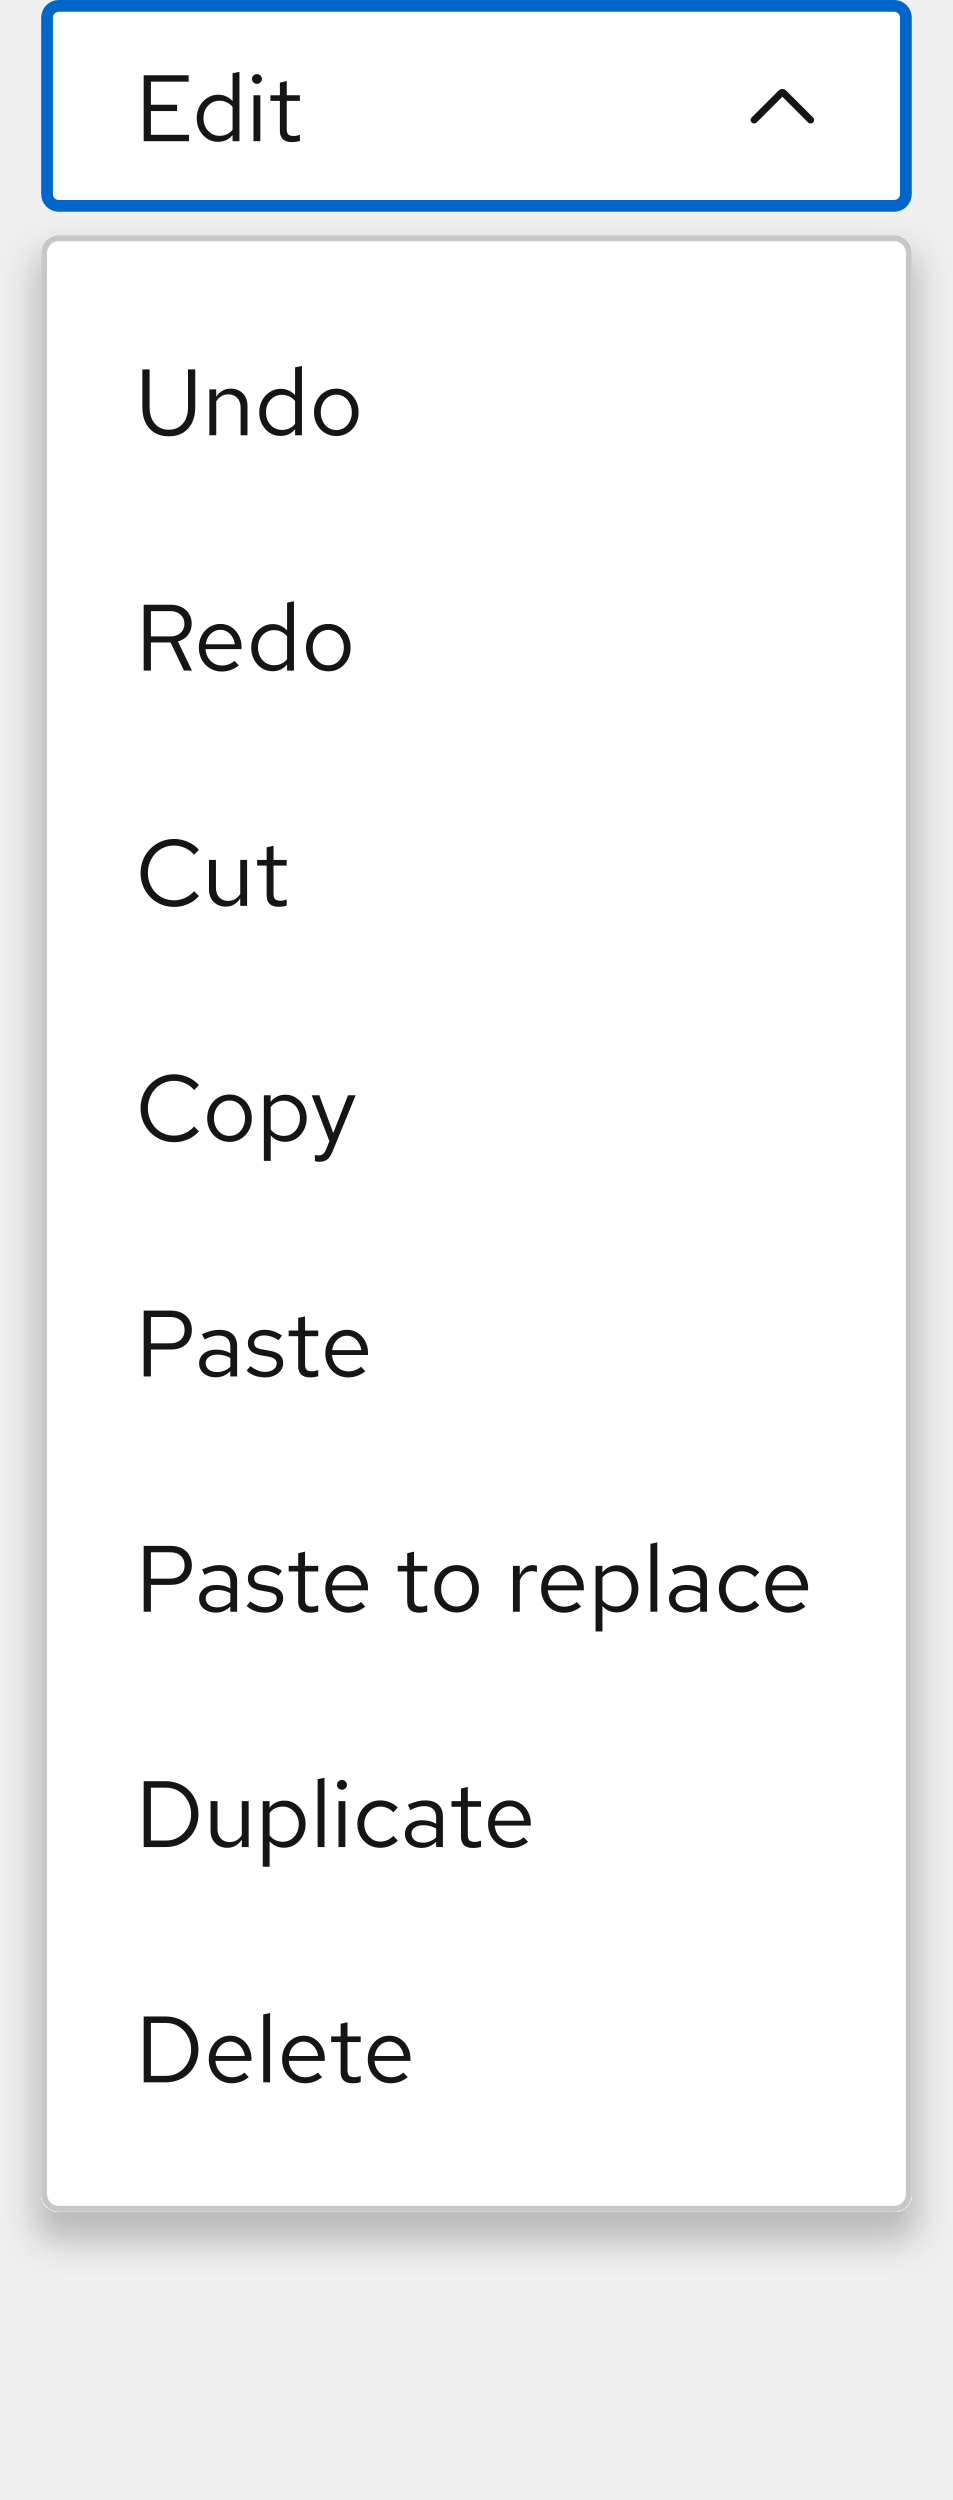
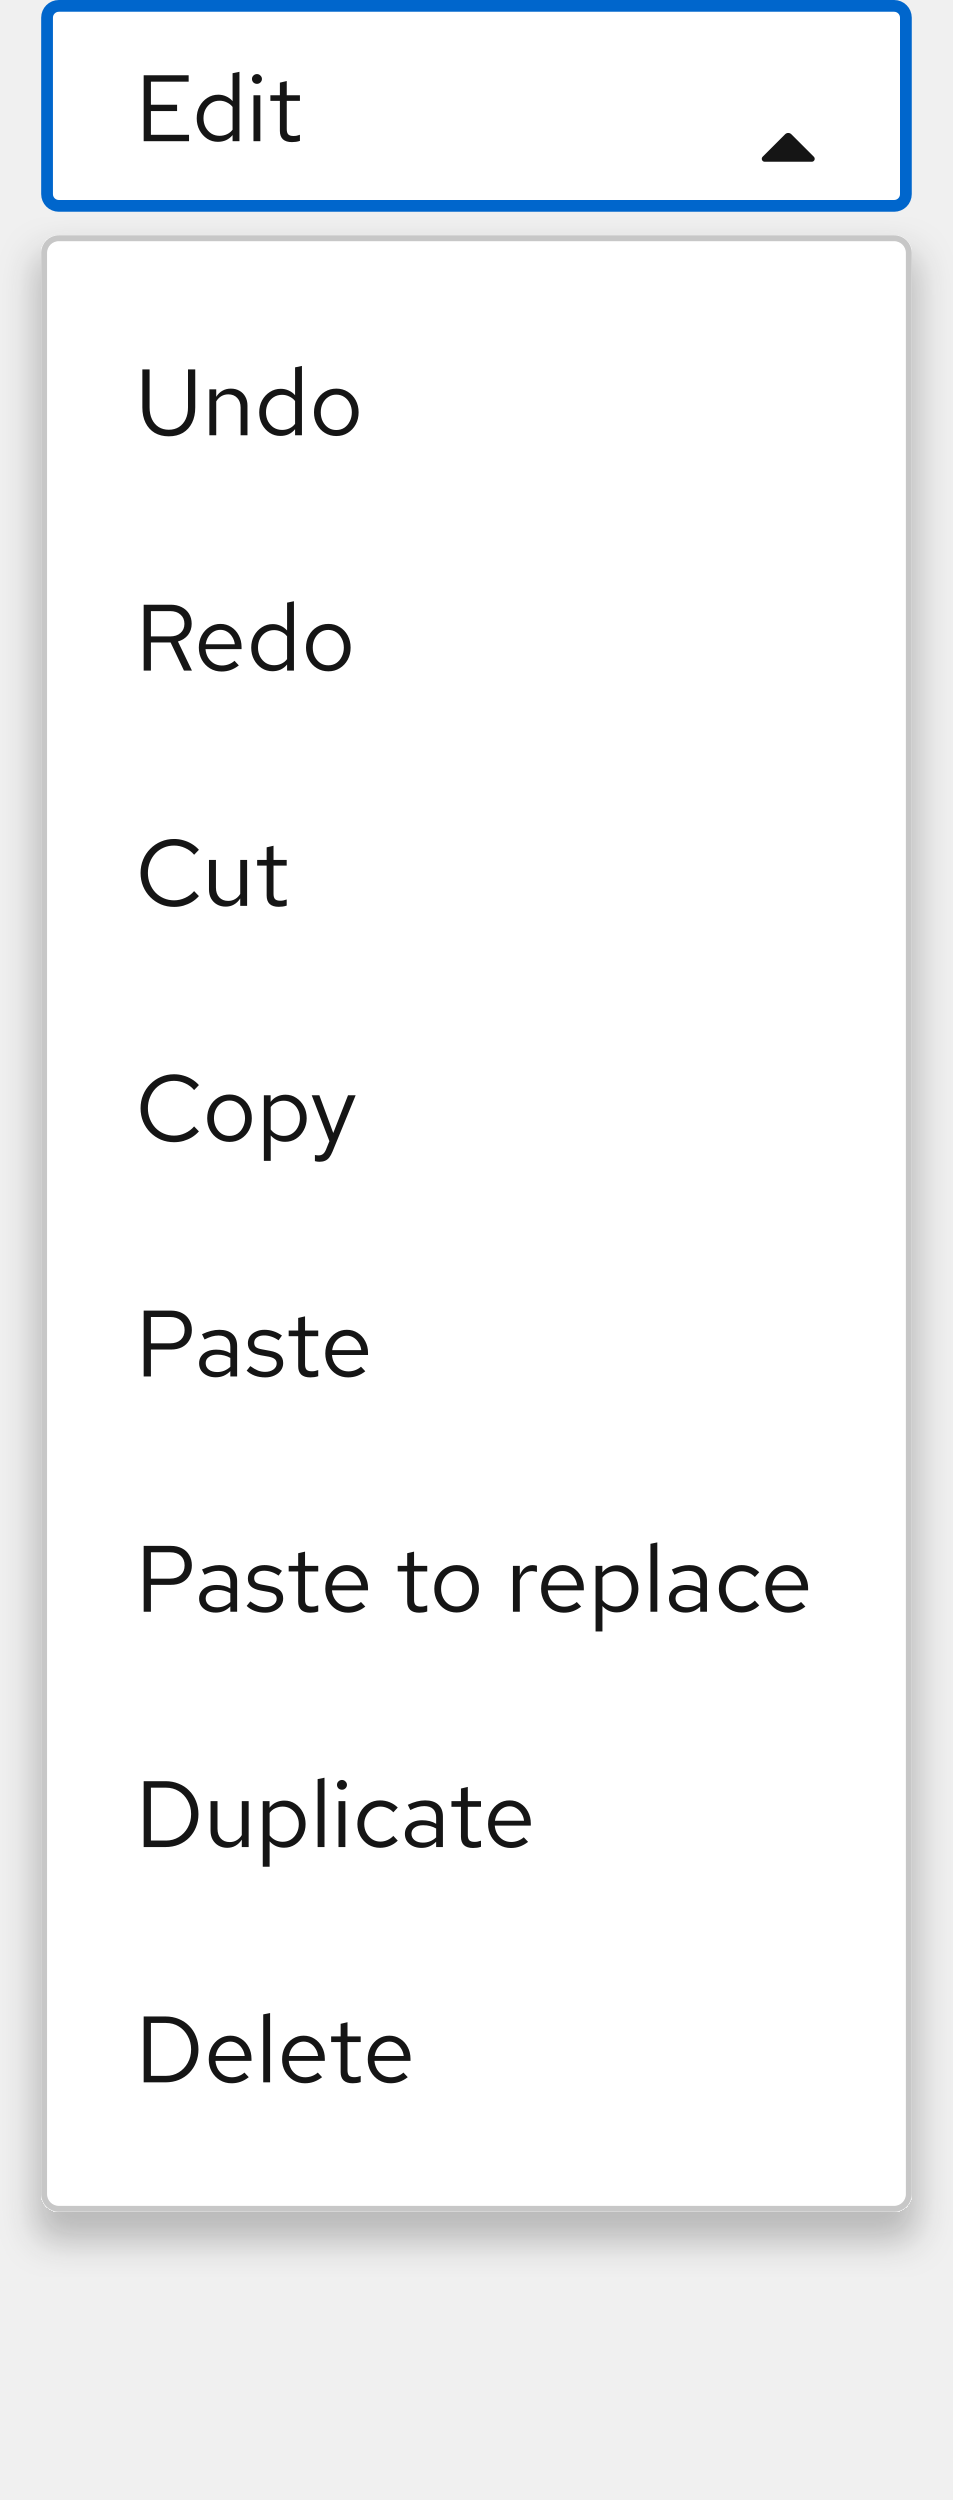
<svg xmlns="http://www.w3.org/2000/svg" width="162" height="425" viewBox="0 0 162 425" fill="none">
  <path d="M10 1H152C153.105 1 154 1.895 154 3V33C154 34.105 153.105 35 152 35H10C8.895 35 8 34.105 8 33V3C8 1.895 8.895 1 10 1Z" fill="white" />
  <path d="M10 1H152C153.105 1 154 1.895 154 3V33C154 34.105 153.105 35 152 35H10C8.895 35 8 34.105 8 33V3C8 1.895 8.895 1 10 1Z" stroke="#0066CC" stroke-width="2" />
  <path d="M24.424 24V12.8H32.072V13.888H25.656V17.808H30.104V18.88H25.656V22.912H32.136V24H24.424ZM37.042 24.112C36.37 24.112 35.762 23.936 35.218 23.584C34.674 23.221 34.242 22.741 33.922 22.144C33.602 21.536 33.442 20.859 33.442 20.112C33.442 19.355 33.602 18.677 33.922 18.08C34.252 17.472 34.695 16.992 35.25 16.64C35.804 16.277 36.423 16.096 37.106 16.096C37.586 16.096 38.034 16.192 38.45 16.384C38.866 16.565 39.228 16.832 39.538 17.184V12.448L40.706 12.208V24H39.538V22.96C39.239 23.333 38.876 23.621 38.45 23.824C38.023 24.016 37.554 24.112 37.042 24.112ZM37.33 23.088C37.788 23.088 38.21 22.997 38.594 22.816C38.978 22.635 39.292 22.379 39.538 22.048V18.176C39.282 17.845 38.956 17.589 38.562 17.408C38.178 17.216 37.767 17.12 37.33 17.12C36.807 17.12 36.338 17.248 35.922 17.504C35.516 17.76 35.191 18.112 34.946 18.56C34.711 19.008 34.594 19.52 34.594 20.096C34.594 20.661 34.711 21.173 34.946 21.632C35.191 22.08 35.516 22.437 35.922 22.704C36.338 22.96 36.807 23.088 37.33 23.088ZM43.09 24V16.192H44.258V24H43.09ZM43.682 14.256C43.448 14.256 43.245 14.176 43.074 14.016C42.914 13.845 42.834 13.648 42.834 13.424C42.834 13.2 42.914 13.008 43.074 12.848C43.245 12.677 43.448 12.592 43.682 12.592C43.917 12.592 44.114 12.677 44.274 12.848C44.445 13.008 44.53 13.2 44.53 13.424C44.53 13.648 44.445 13.845 44.274 14.016C44.114 14.176 43.917 14.256 43.682 14.256ZM49.629 24.16C48.957 24.16 48.445 24 48.093 23.68C47.752 23.349 47.581 22.875 47.581 22.256V17.152H45.965V16.192H47.581V14.048L48.749 13.776V16.192H50.989V17.152H48.749V21.952C48.749 22.368 48.834 22.667 49.005 22.848C49.187 23.029 49.48 23.12 49.885 23.12C50.088 23.12 50.269 23.104 50.429 23.072C50.589 23.04 50.776 22.987 50.989 22.912V23.952C50.776 24.027 50.552 24.08 50.317 24.112C50.083 24.144 49.853 24.16 49.629 24.16Z" fill="#151515" />
-   <g clip-path="url(#clip0_8079_4081)">
-     <path d="M137.8 21C137.647 21 137.493 20.941 137.376 20.824L133 16.448L128.624 20.824C128.39 21.058 128.01 21.058 127.776 20.824C127.541 20.59 127.542 20.21 127.776 19.976L132.364 15.388C132.714 15.037 133.286 15.037 133.636 15.388L138.224 19.976C138.459 20.21 138.459 20.59 138.224 20.824C138.107 20.941 137.954 21 137.8 21Z" fill="#151515" />
-   </g>
+   <path d="M138.354 26.646L134.53 22.823C134.238 22.53 133.762 22.53 133.47 22.823L129.647 26.646C129.504 26.79 129.461 27.004 129.538 27.191C129.615 27.378 129.798 27.5 130 27.5H138C138.202 27.5 138.385 27.378 138.462 27.191C138.54 27.004 138.497 26.79 138.354 26.646Z" fill="#151515" />
  <g filter="url(#filter0_d_8079_4081)">
-     <g clip-path="url(#clip1_8079_4081)">
+     <g clip-path="url(#clip0_8079_4081)">
      <path d="M7 43C7 41.343 8.343 40 10 40H152C153.657 40 155 41.343 155 43V373C155 374.657 153.657 376 152 376H10C8.343 376 7 374.657 7 373V43Z" fill="white" />
      <path d="M28.696 74.176C27.779 74.176 26.979 73.979 26.296 73.584C25.624 73.179 25.107 72.608 24.744 71.872C24.381 71.136 24.2 70.267 24.2 69.264V62.8H25.432V69.264C25.432 70.032 25.565 70.699 25.832 71.264C26.099 71.829 26.477 72.272 26.968 72.592C27.459 72.901 28.035 73.056 28.696 73.056C29.357 73.056 29.933 72.901 30.424 72.592C30.915 72.272 31.293 71.829 31.56 71.264C31.827 70.699 31.96 70.032 31.96 69.264V62.8H33.192V69.264C33.192 70.267 33.011 71.136 32.648 71.872C32.285 72.608 31.768 73.179 31.096 73.584C30.424 73.979 29.624 74.176 28.696 74.176ZM35.591 74V66.192H36.759V67.456C37.057 66.987 37.415 66.64 37.831 66.416C38.247 66.181 38.716 66.064 39.239 66.064C39.804 66.064 40.295 66.187 40.711 66.432C41.137 66.667 41.468 67.003 41.703 67.44C41.948 67.867 42.071 68.368 42.071 68.944V74H40.903V69.28C40.903 68.587 40.711 68.043 40.327 67.648C39.953 67.243 39.447 67.04 38.807 67.04C38.38 67.04 37.991 67.141 37.639 67.344C37.287 67.547 36.993 67.845 36.759 68.24V74H35.591ZM47.667 74.112C46.995 74.112 46.387 73.936 45.843 73.584C45.299 73.221 44.867 72.741 44.547 72.144C44.227 71.536 44.067 70.859 44.067 70.112C44.067 69.355 44.227 68.677 44.547 68.08C44.877 67.472 45.32 66.992 45.875 66.64C46.429 66.277 47.048 66.096 47.731 66.096C48.211 66.096 48.659 66.192 49.075 66.384C49.491 66.565 49.853 66.832 50.163 67.184V62.448L51.331 62.208V74H50.163V72.96C49.864 73.333 49.501 73.621 49.075 73.824C48.648 74.016 48.179 74.112 47.667 74.112ZM47.955 73.088C48.413 73.088 48.835 72.997 49.219 72.816C49.603 72.635 49.917 72.379 50.163 72.048V68.176C49.907 67.845 49.581 67.589 49.187 67.408C48.803 67.216 48.392 67.12 47.955 67.12C47.432 67.12 46.963 67.248 46.547 67.504C46.141 67.76 45.816 68.112 45.571 68.56C45.336 69.008 45.219 69.52 45.219 70.096C45.219 70.661 45.336 71.173 45.571 71.632C45.816 72.08 46.141 72.437 46.547 72.704C46.963 72.96 47.432 73.088 47.955 73.088ZM57.187 74.128C56.462 74.128 55.811 73.952 55.235 73.6C54.659 73.248 54.206 72.768 53.875 72.16C53.545 71.552 53.379 70.864 53.379 70.096C53.379 69.328 53.545 68.64 53.875 68.032C54.206 67.424 54.659 66.944 55.235 66.592C55.811 66.24 56.462 66.064 57.187 66.064C57.902 66.064 58.542 66.24 59.107 66.592C59.683 66.944 60.137 67.424 60.467 68.032C60.798 68.64 60.963 69.328 60.963 70.096C60.963 70.864 60.798 71.552 60.467 72.16C60.137 72.768 59.683 73.248 59.107 73.6C58.542 73.952 57.902 74.128 57.187 74.128ZM57.171 73.104C57.683 73.104 58.137 72.976 58.531 72.72C58.926 72.453 59.235 72.091 59.459 71.632C59.694 71.173 59.811 70.661 59.811 70.096C59.811 69.52 59.694 69.008 59.459 68.56C59.235 68.101 58.926 67.744 58.531 67.488C58.137 67.221 57.683 67.088 57.171 67.088C56.659 67.088 56.206 67.221 55.811 67.488C55.417 67.744 55.102 68.101 54.867 68.56C54.643 69.008 54.531 69.52 54.531 70.096C54.531 70.661 54.643 71.173 54.867 71.632C55.102 72.091 55.417 72.453 55.811 72.72C56.206 72.976 56.659 73.104 57.171 73.104Z" fill="#151515" />
      <path d="M24.424 114V102.8H29.016C29.731 102.8 30.355 102.939 30.888 103.216C31.421 103.483 31.837 103.856 32.136 104.336C32.435 104.816 32.584 105.381 32.584 106.032C32.584 106.779 32.376 107.419 31.96 107.952C31.544 108.475 30.973 108.843 30.248 109.056L32.632 114H31.272L29 109.216H25.656V114H24.424ZM25.656 108.192H28.92C29.656 108.192 30.243 108 30.68 107.616C31.128 107.221 31.352 106.699 31.352 106.048C31.352 105.387 31.128 104.864 30.68 104.48C30.243 104.085 29.656 103.888 28.92 103.888H25.656V108.192ZM37.673 114.16C36.948 114.16 36.292 113.984 35.705 113.632C35.118 113.269 34.654 112.784 34.313 112.176C33.972 111.557 33.801 110.864 33.801 110.096C33.801 109.328 33.961 108.64 34.281 108.032C34.612 107.424 35.054 106.944 35.609 106.592C36.164 106.24 36.782 106.064 37.465 106.064C38.158 106.064 38.772 106.24 39.305 106.592C39.849 106.933 40.276 107.403 40.585 108C40.905 108.587 41.065 109.253 41.065 110V110.352H34.937C34.98 110.885 35.124 111.365 35.369 111.792C35.625 112.208 35.956 112.539 36.361 112.784C36.777 113.019 37.23 113.136 37.721 113.136C38.127 113.136 38.516 113.067 38.889 112.928C39.273 112.779 39.599 112.581 39.865 112.336L40.601 113.12C40.153 113.472 39.689 113.733 39.209 113.904C38.729 114.075 38.217 114.16 37.673 114.16ZM34.969 109.52H39.913C39.86 109.051 39.716 108.635 39.481 108.272C39.257 107.899 38.969 107.605 38.617 107.392C38.276 107.179 37.892 107.072 37.465 107.072C37.038 107.072 36.649 107.179 36.297 107.392C35.945 107.595 35.652 107.883 35.417 108.256C35.193 108.619 35.044 109.04 34.969 109.52ZM46.307 114.112C45.635 114.112 45.027 113.936 44.483 113.584C43.939 113.221 43.507 112.741 43.187 112.144C42.867 111.536 42.707 110.859 42.707 110.112C42.707 109.355 42.867 108.677 43.187 108.08C43.518 107.472 43.961 106.992 44.515 106.64C45.07 106.277 45.689 106.096 46.371 106.096C46.851 106.096 47.299 106.192 47.715 106.384C48.131 106.565 48.494 106.832 48.803 107.184V102.448L49.971 102.208V114H48.803V112.96C48.505 113.333 48.142 113.621 47.715 113.824C47.289 114.016 46.819 114.112 46.307 114.112ZM46.595 113.088C47.054 113.088 47.475 112.997 47.859 112.816C48.243 112.635 48.558 112.379 48.803 112.048V108.176C48.547 107.845 48.222 107.589 47.827 107.408C47.443 107.216 47.033 107.12 46.595 107.12C46.073 107.12 45.603 107.248 45.187 107.504C44.782 107.76 44.457 108.112 44.211 108.56C43.977 109.008 43.859 109.52 43.859 110.096C43.859 110.661 43.977 111.173 44.211 111.632C44.457 112.08 44.782 112.437 45.187 112.704C45.603 112.96 46.073 113.088 46.595 113.088ZM55.828 114.128C55.102 114.128 54.452 113.952 53.876 113.6C53.3 113.248 52.846 112.768 52.516 112.16C52.185 111.552 52.02 110.864 52.02 110.096C52.02 109.328 52.185 108.64 52.516 108.032C52.846 107.424 53.3 106.944 53.876 106.592C54.452 106.24 55.102 106.064 55.828 106.064C56.542 106.064 57.182 106.24 57.748 106.592C58.324 106.944 58.777 107.424 59.108 108.032C59.438 108.64 59.604 109.328 59.604 110.096C59.604 110.864 59.438 111.552 59.108 112.16C58.777 112.768 58.324 113.248 57.748 113.6C57.182 113.952 56.542 114.128 55.828 114.128ZM55.812 113.104C56.324 113.104 56.777 112.976 57.172 112.72C57.566 112.453 57.876 112.091 58.1 111.632C58.334 111.173 58.452 110.661 58.452 110.096C58.452 109.52 58.334 109.008 58.1 108.56C57.876 108.101 57.566 107.744 57.172 107.488C56.777 107.221 56.324 107.088 55.812 107.088C55.3 107.088 54.846 107.221 54.452 107.488C54.057 107.744 53.742 108.101 53.508 108.56C53.284 109.008 53.172 109.52 53.172 110.096C53.172 110.661 53.284 111.173 53.508 111.632C53.742 112.091 54.057 112.453 54.452 112.72C54.846 112.976 55.3 113.104 55.812 113.104Z" fill="#151515" />
      <path d="M29.592 154.176C28.792 154.176 28.045 154.032 27.352 153.744C26.669 153.445 26.067 153.035 25.544 152.512C25.021 151.979 24.616 151.365 24.328 150.672C24.04 149.968 23.896 149.211 23.896 148.4C23.896 147.589 24.04 146.837 24.328 146.144C24.616 145.44 25.021 144.827 25.544 144.304C26.067 143.771 26.669 143.36 27.352 143.072C28.045 142.773 28.792 142.624 29.592 142.624C30.147 142.624 30.675 142.699 31.176 142.848C31.688 142.987 32.168 143.195 32.616 143.472C33.064 143.739 33.464 144.069 33.816 144.464L33 145.312C32.584 144.811 32.072 144.427 31.464 144.16C30.867 143.883 30.243 143.744 29.592 143.744C28.963 143.744 28.376 143.861 27.832 144.096C27.288 144.331 26.813 144.661 26.408 145.088C26.013 145.515 25.704 146.011 25.48 146.576C25.256 147.131 25.144 147.739 25.144 148.4C25.144 149.051 25.256 149.659 25.48 150.224C25.704 150.789 26.013 151.285 26.408 151.712C26.813 152.139 27.288 152.469 27.832 152.704C28.376 152.939 28.963 153.056 29.592 153.056C30.243 153.056 30.867 152.917 31.464 152.64C32.072 152.363 32.584 151.979 33 151.488L33.816 152.336C33.464 152.731 33.064 153.067 32.616 153.344C32.168 153.611 31.688 153.819 31.176 153.968C30.675 154.107 30.147 154.176 29.592 154.176ZM38.359 154.128C37.804 154.128 37.314 154.005 36.887 153.76C36.46 153.515 36.124 153.173 35.879 152.736C35.644 152.299 35.527 151.797 35.527 151.232V146.192H36.711V150.896C36.711 151.589 36.898 152.139 37.271 152.544C37.644 152.949 38.151 153.152 38.791 153.152C39.228 153.152 39.618 153.051 39.959 152.848C40.311 152.645 40.604 152.352 40.839 151.968V146.192H42.007V154H40.839V152.736C40.54 153.195 40.183 153.541 39.767 153.776C39.362 154.011 38.892 154.128 38.359 154.128ZM47.379 154.16C46.707 154.16 46.195 154 45.843 153.68C45.502 153.349 45.331 152.875 45.331 152.256V147.152H43.715V146.192H45.331V144.048L46.499 143.776V146.192H48.739V147.152H46.499V151.952C46.499 152.368 46.584 152.667 46.755 152.848C46.937 153.029 47.23 153.12 47.635 153.12C47.838 153.12 48.019 153.104 48.179 153.072C48.339 153.04 48.526 152.987 48.739 152.912V153.952C48.526 154.027 48.302 154.08 48.067 154.112C47.833 154.144 47.603 154.16 47.379 154.16Z" fill="#151515" />
      <path d="M29.592 194.176C28.792 194.176 28.045 194.032 27.352 193.744C26.669 193.445 26.067 193.035 25.544 192.512C25.021 191.979 24.616 191.365 24.328 190.672C24.04 189.968 23.896 189.211 23.896 188.4C23.896 187.589 24.04 186.837 24.328 186.144C24.616 185.44 25.021 184.827 25.544 184.304C26.067 183.771 26.669 183.36 27.352 183.072C28.045 182.773 28.792 182.624 29.592 182.624C30.147 182.624 30.675 182.699 31.176 182.848C31.688 182.987 32.168 183.195 32.616 183.472C33.064 183.739 33.464 184.069 33.816 184.464L33 185.312C32.584 184.811 32.072 184.427 31.464 184.16C30.867 183.883 30.243 183.744 29.592 183.744C28.963 183.744 28.376 183.861 27.832 184.096C27.288 184.331 26.813 184.661 26.408 185.088C26.013 185.515 25.704 186.011 25.48 186.576C25.256 187.131 25.144 187.739 25.144 188.4C25.144 189.051 25.256 189.659 25.48 190.224C25.704 190.789 26.013 191.285 26.408 191.712C26.813 192.139 27.288 192.469 27.832 192.704C28.376 192.939 28.963 193.056 29.592 193.056C30.243 193.056 30.867 192.917 31.464 192.64C32.072 192.363 32.584 191.979 33 191.488L33.816 192.336C33.464 192.731 33.064 193.067 32.616 193.344C32.168 193.611 31.688 193.819 31.176 193.968C30.675 194.107 30.147 194.176 29.592 194.176ZM39.031 194.128C38.306 194.128 37.655 193.952 37.079 193.6C36.503 193.248 36.05 192.768 35.719 192.16C35.388 191.552 35.223 190.864 35.223 190.096C35.223 189.328 35.388 188.64 35.719 188.032C36.05 187.424 36.503 186.944 37.079 186.592C37.655 186.24 38.306 186.064 39.031 186.064C39.746 186.064 40.386 186.24 40.951 186.592C41.527 186.944 41.98 187.424 42.311 188.032C42.642 188.64 42.807 189.328 42.807 190.096C42.807 190.864 42.642 191.552 42.311 192.16C41.98 192.768 41.527 193.248 40.951 193.6C40.386 193.952 39.746 194.128 39.031 194.128ZM39.015 193.104C39.527 193.104 39.98 192.976 40.375 192.72C40.77 192.453 41.079 192.091 41.303 191.632C41.538 191.173 41.655 190.661 41.655 190.096C41.655 189.52 41.538 189.008 41.303 188.56C41.079 188.101 40.77 187.744 40.375 187.488C39.98 187.221 39.527 187.088 39.015 187.088C38.503 187.088 38.05 187.221 37.655 187.488C37.26 187.744 36.946 188.101 36.711 188.56C36.487 189.008 36.375 189.52 36.375 190.096C36.375 190.661 36.487 191.173 36.711 191.632C36.946 192.091 37.26 192.453 37.655 192.72C38.05 192.976 38.503 193.104 39.015 193.104ZM44.856 197.344V186.192H46.008V187.312C46.307 186.917 46.67 186.619 47.096 186.416C47.534 186.203 48.014 186.096 48.536 186.096C49.219 186.096 49.827 186.277 50.36 186.64C50.904 186.992 51.336 187.472 51.656 188.08C51.976 188.677 52.136 189.349 52.136 190.096C52.136 190.843 51.971 191.52 51.64 192.128C51.32 192.736 50.883 193.221 50.328 193.584C49.784 193.936 49.166 194.112 48.472 194.112C47.982 194.112 47.528 194.021 47.112 193.84C46.696 193.648 46.334 193.376 46.024 193.024V197.344H44.856ZM48.248 193.104C48.771 193.104 49.235 192.976 49.64 192.72C50.056 192.453 50.382 192.096 50.616 191.648C50.862 191.189 50.984 190.677 50.984 190.112C50.984 189.536 50.862 189.024 50.616 188.576C50.382 188.128 50.056 187.776 49.64 187.52C49.235 187.253 48.771 187.12 48.248 187.12C47.79 187.12 47.363 187.216 46.968 187.408C46.584 187.589 46.27 187.851 46.024 188.192V192.016C46.28 192.357 46.6 192.624 46.984 192.816C47.379 193.008 47.8 193.104 48.248 193.104ZM54.286 197.504C54.041 197.504 53.79 197.467 53.534 197.392V196.352C53.641 196.373 53.753 196.389 53.87 196.4C53.987 196.411 54.089 196.416 54.174 196.416C54.473 196.416 54.718 196.336 54.91 196.176C55.113 196.016 55.283 195.765 55.422 195.424L55.998 194L52.99 186.192H54.286L56.654 192.608L59.166 186.192H60.462L56.526 195.776C56.355 196.192 56.169 196.528 55.966 196.784C55.763 197.04 55.529 197.221 55.262 197.328C54.995 197.445 54.67 197.504 54.286 197.504Z" fill="#151515" />
      <path d="M24.424 234V222.8H29.048C29.773 222.8 30.403 222.939 30.936 223.216C31.469 223.483 31.88 223.867 32.168 224.368C32.467 224.859 32.616 225.44 32.616 226.112C32.616 226.773 32.467 227.355 32.168 227.856C31.88 228.357 31.469 228.747 30.936 229.024C30.403 229.291 29.773 229.424 29.048 229.424H25.656V234H24.424ZM25.656 228.368H28.904C29.683 228.368 30.291 228.165 30.728 227.76C31.165 227.355 31.384 226.805 31.384 226.112C31.384 225.419 31.165 224.875 30.728 224.48C30.291 224.085 29.683 223.888 28.904 223.888H25.656V228.368ZM36.678 234.144C36.124 234.144 35.633 234.043 35.206 233.84C34.78 233.637 34.444 233.36 34.199 233.008C33.964 232.645 33.846 232.229 33.846 231.76C33.846 231.291 33.969 230.885 34.215 230.544C34.46 230.192 34.801 229.92 35.239 229.728C35.676 229.536 36.188 229.44 36.775 229.44C37.222 229.44 37.644 229.488 38.038 229.584C38.444 229.68 38.817 229.835 39.158 230.048V228.976C39.158 228.336 38.988 227.856 38.647 227.536C38.305 227.205 37.804 227.04 37.142 227.04C36.78 227.04 36.407 227.093 36.023 227.2C35.649 227.307 35.233 227.477 34.775 227.712L34.343 226.816C35.388 226.315 36.369 226.064 37.286 226.064C38.257 226.064 39.004 226.304 39.526 226.784C40.049 227.253 40.31 227.931 40.31 228.816V234H39.158V233.088C38.817 233.44 38.438 233.707 38.023 233.888C37.606 234.059 37.158 234.144 36.678 234.144ZM34.967 231.728C34.967 232.187 35.142 232.555 35.495 232.832C35.857 233.109 36.332 233.248 36.919 233.248C37.356 233.248 37.756 233.173 38.118 233.024C38.492 232.875 38.839 232.651 39.158 232.352V230.848C38.828 230.656 38.486 230.517 38.135 230.432C37.782 230.336 37.388 230.288 36.95 230.288C36.353 230.288 35.873 230.421 35.511 230.688C35.148 230.944 34.967 231.291 34.967 231.728ZM45.1 234.16C44.46 234.16 43.868 234.064 43.324 233.872C42.78 233.669 42.316 233.381 41.932 233.008L42.556 232.24C43.026 232.581 43.458 232.832 43.852 232.992C44.247 233.141 44.652 233.216 45.068 233.216C45.634 233.216 46.103 233.083 46.476 232.816C46.85 232.549 47.036 232.208 47.036 231.792C47.036 231.472 46.924 231.221 46.7 231.04C46.487 230.859 46.13 230.72 45.628 230.624L44.348 230.4C43.591 230.261 43.031 230.027 42.668 229.696C42.316 229.365 42.14 228.917 42.14 228.352C42.14 227.904 42.258 227.509 42.492 227.168C42.738 226.827 43.074 226.56 43.5 226.368C43.927 226.165 44.412 226.064 44.956 226.064C45.49 226.064 45.996 226.144 46.476 226.304C46.956 226.453 47.442 226.699 47.932 227.04L47.356 227.856C46.951 227.568 46.546 227.36 46.14 227.232C45.735 227.093 45.324 227.024 44.908 227.024C44.396 227.024 43.986 227.136 43.676 227.36C43.367 227.584 43.212 227.888 43.212 228.272C43.212 228.592 43.308 228.837 43.5 229.008C43.703 229.179 44.055 229.307 44.556 229.392L45.868 229.632C46.658 229.771 47.234 230.011 47.596 230.352C47.959 230.693 48.14 231.152 48.14 231.728C48.14 232.187 48.007 232.603 47.74 232.976C47.474 233.339 47.111 233.627 46.652 233.84C46.194 234.053 45.676 234.16 45.1 234.16ZM52.739 234.16C52.066 234.16 51.554 234 51.203 233.68C50.861 233.349 50.691 232.875 50.691 232.256V227.152H49.075V226.192H50.691V224.048L51.858 223.776V226.192H54.099V227.152H51.858V231.952C51.858 232.368 51.944 232.667 52.114 232.848C52.296 233.029 52.589 233.12 52.995 233.12C53.197 233.12 53.379 233.104 53.538 233.072C53.699 233.04 53.885 232.987 54.099 232.912V233.952C53.885 234.027 53.661 234.08 53.426 234.112C53.192 234.144 52.962 234.16 52.739 234.16ZM59.173 234.16C58.448 234.16 57.792 233.984 57.205 233.632C56.618 233.269 56.154 232.784 55.813 232.176C55.472 231.557 55.301 230.864 55.301 230.096C55.301 229.328 55.461 228.64 55.781 228.032C56.112 227.424 56.554 226.944 57.109 226.592C57.664 226.24 58.282 226.064 58.965 226.064C59.658 226.064 60.272 226.24 60.805 226.592C61.349 226.933 61.776 227.403 62.085 228C62.405 228.587 62.565 229.253 62.565 230V230.352H56.437C56.48 230.885 56.624 231.365 56.869 231.792C57.125 232.208 57.456 232.539 57.861 232.784C58.277 233.019 58.73 233.136 59.221 233.136C59.627 233.136 60.016 233.067 60.389 232.928C60.773 232.779 61.099 232.581 61.365 232.336L62.101 233.12C61.653 233.472 61.189 233.733 60.709 233.904C60.229 234.075 59.717 234.16 59.173 234.16ZM56.469 229.52H61.413C61.36 229.051 61.216 228.635 60.981 228.272C60.757 227.899 60.469 227.605 60.117 227.392C59.776 227.179 59.392 227.072 58.965 227.072C58.538 227.072 58.149 227.179 57.797 227.392C57.445 227.595 57.152 227.883 56.917 228.256C56.693 228.619 56.544 229.04 56.469 229.52Z" fill="#151515" />
      <path d="M24.424 274V262.8H29.048C29.773 262.8 30.403 262.939 30.936 263.216C31.469 263.483 31.88 263.867 32.168 264.368C32.467 264.859 32.616 265.44 32.616 266.112C32.616 266.773 32.467 267.355 32.168 267.856C31.88 268.357 31.469 268.747 30.936 269.024C30.403 269.291 29.773 269.424 29.048 269.424H25.656V274H24.424ZM25.656 268.368H28.904C29.683 268.368 30.291 268.165 30.728 267.76C31.165 267.355 31.384 266.805 31.384 266.112C31.384 265.419 31.165 264.875 30.728 264.48C30.291 264.085 29.683 263.888 28.904 263.888H25.656V268.368ZM36.678 274.144C36.124 274.144 35.633 274.043 35.206 273.84C34.78 273.637 34.444 273.36 34.199 273.008C33.964 272.645 33.846 272.229 33.846 271.76C33.846 271.291 33.969 270.885 34.215 270.544C34.46 270.192 34.801 269.92 35.239 269.728C35.676 269.536 36.188 269.44 36.775 269.44C37.222 269.44 37.644 269.488 38.038 269.584C38.444 269.68 38.817 269.835 39.158 270.048V268.976C39.158 268.336 38.988 267.856 38.647 267.536C38.305 267.205 37.804 267.04 37.142 267.04C36.78 267.04 36.407 267.093 36.023 267.2C35.649 267.307 35.233 267.477 34.775 267.712L34.343 266.816C35.388 266.315 36.369 266.064 37.286 266.064C38.257 266.064 39.004 266.304 39.526 266.784C40.049 267.253 40.31 267.931 40.31 268.816V274H39.158V273.088C38.817 273.44 38.438 273.707 38.023 273.888C37.606 274.059 37.158 274.144 36.678 274.144ZM34.967 271.728C34.967 272.187 35.142 272.555 35.495 272.832C35.857 273.109 36.332 273.248 36.919 273.248C37.356 273.248 37.756 273.173 38.118 273.024C38.492 272.875 38.839 272.651 39.158 272.352V270.848C38.828 270.656 38.486 270.517 38.135 270.432C37.782 270.336 37.388 270.288 36.95 270.288C36.353 270.288 35.873 270.421 35.511 270.688C35.148 270.944 34.967 271.291 34.967 271.728ZM45.1 274.16C44.46 274.16 43.868 274.064 43.324 273.872C42.78 273.669 42.316 273.381 41.932 273.008L42.556 272.24C43.026 272.581 43.458 272.832 43.852 272.992C44.247 273.141 44.652 273.216 45.068 273.216C45.634 273.216 46.103 273.083 46.476 272.816C46.85 272.549 47.036 272.208 47.036 271.792C47.036 271.472 46.924 271.221 46.7 271.04C46.487 270.859 46.13 270.72 45.628 270.624L44.348 270.4C43.591 270.261 43.031 270.027 42.668 269.696C42.316 269.365 42.14 268.917 42.14 268.352C42.14 267.904 42.258 267.509 42.492 267.168C42.738 266.827 43.074 266.56 43.5 266.368C43.927 266.165 44.412 266.064 44.956 266.064C45.49 266.064 45.996 266.144 46.476 266.304C46.956 266.453 47.442 266.699 47.932 267.04L47.356 267.856C46.951 267.568 46.546 267.36 46.14 267.232C45.735 267.093 45.324 267.024 44.908 267.024C44.396 267.024 43.986 267.136 43.676 267.36C43.367 267.584 43.212 267.888 43.212 268.272C43.212 268.592 43.308 268.837 43.5 269.008C43.703 269.179 44.055 269.307 44.556 269.392L45.868 269.632C46.658 269.771 47.234 270.011 47.596 270.352C47.959 270.693 48.14 271.152 48.14 271.728C48.14 272.187 48.007 272.603 47.74 272.976C47.474 273.339 47.111 273.627 46.652 273.84C46.194 274.053 45.676 274.16 45.1 274.16ZM52.739 274.16C52.066 274.16 51.554 274 51.203 273.68C50.861 273.349 50.691 272.875 50.691 272.256V267.152H49.075V266.192H50.691V264.048L51.858 263.776V266.192H54.099V267.152H51.858V271.952C51.858 272.368 51.944 272.667 52.114 272.848C52.296 273.029 52.589 273.12 52.995 273.12C53.197 273.12 53.379 273.104 53.538 273.072C53.699 273.04 53.885 272.987 54.099 272.912V273.952C53.885 274.027 53.661 274.08 53.426 274.112C53.192 274.144 52.962 274.16 52.739 274.16ZM59.173 274.16C58.448 274.16 57.792 273.984 57.205 273.632C56.618 273.269 56.154 272.784 55.813 272.176C55.472 271.557 55.301 270.864 55.301 270.096C55.301 269.328 55.461 268.64 55.781 268.032C56.112 267.424 56.554 266.944 57.109 266.592C57.664 266.24 58.282 266.064 58.965 266.064C59.658 266.064 60.272 266.24 60.805 266.592C61.349 266.933 61.776 267.403 62.085 268C62.405 268.587 62.565 269.253 62.565 270V270.352H56.437C56.48 270.885 56.624 271.365 56.869 271.792C57.125 272.208 57.456 272.539 57.861 272.784C58.277 273.019 58.73 273.136 59.221 273.136C59.627 273.136 60.016 273.067 60.389 272.928C60.773 272.779 61.099 272.581 61.365 272.336L62.101 273.12C61.653 273.472 61.189 273.733 60.709 273.904C60.229 274.075 59.717 274.16 59.173 274.16ZM56.469 269.52H61.413C61.36 269.051 61.216 268.635 60.981 268.272C60.757 267.899 60.469 267.605 60.117 267.392C59.776 267.179 59.392 267.072 58.965 267.072C58.538 267.072 58.149 267.179 57.797 267.392C57.445 267.595 57.152 267.883 56.917 268.256C56.693 268.619 56.544 269.04 56.469 269.52ZM71.27 274.16C70.598 274.16 70.086 274 69.734 273.68C69.392 273.349 69.222 272.875 69.222 272.256V267.152H67.606V266.192H69.222V264.048L70.39 263.776V266.192H72.63V267.152H70.39V271.952C70.39 272.368 70.475 272.667 70.646 272.848C70.827 273.029 71.12 273.12 71.526 273.12C71.728 273.12 71.91 273.104 72.07 273.072C72.23 273.04 72.416 272.987 72.63 272.912V273.952C72.416 274.027 72.192 274.08 71.958 274.112C71.723 274.144 71.494 274.16 71.27 274.16ZM77.64 274.128C76.915 274.128 76.264 273.952 75.688 273.6C75.112 273.248 74.659 272.768 74.328 272.16C73.998 271.552 73.832 270.864 73.832 270.096C73.832 269.328 73.998 268.64 74.328 268.032C74.659 267.424 75.112 266.944 75.688 266.592C76.264 266.24 76.915 266.064 77.64 266.064C78.355 266.064 78.995 266.24 79.56 266.592C80.136 266.944 80.59 267.424 80.92 268.032C81.251 268.64 81.416 269.328 81.416 270.096C81.416 270.864 81.251 271.552 80.92 272.16C80.59 272.768 80.136 273.248 79.56 273.6C78.995 273.952 78.355 274.128 77.64 274.128ZM77.624 273.104C78.136 273.104 78.59 272.976 78.984 272.72C79.379 272.453 79.688 272.091 79.912 271.632C80.147 271.173 80.264 270.661 80.264 270.096C80.264 269.52 80.147 269.008 79.912 268.56C79.688 268.101 79.379 267.744 78.984 267.488C78.59 267.221 78.136 267.088 77.624 267.088C77.112 267.088 76.659 267.221 76.264 267.488C75.87 267.744 75.555 268.101 75.32 268.56C75.096 269.008 74.984 269.52 74.984 270.096C74.984 270.661 75.096 271.173 75.32 271.632C75.555 272.091 75.87 272.453 76.264 272.72C76.659 272.976 77.112 273.104 77.624 273.104ZM87.2 274V266.192H88.368V267.792C88.571 267.248 88.859 266.827 89.232 266.528C89.616 266.219 90.053 266.064 90.544 266.064C90.683 266.064 90.811 266.075 90.928 266.096C91.045 266.107 91.163 266.133 91.28 266.176V267.232C91.152 267.189 91.013 267.157 90.864 267.136C90.725 267.104 90.592 267.088 90.464 267.088C89.984 267.088 89.563 267.227 89.2 267.504C88.848 267.781 88.571 268.171 88.368 268.672V274H87.2ZM95.861 274.16C95.135 274.16 94.479 273.984 93.893 273.632C93.306 273.269 92.842 272.784 92.501 272.176C92.159 271.557 91.989 270.864 91.989 270.096C91.989 269.328 92.149 268.64 92.469 268.032C92.799 267.424 93.242 266.944 93.797 266.592C94.351 266.24 94.97 266.064 95.653 266.064C96.346 266.064 96.959 266.24 97.493 266.592C98.037 266.933 98.463 267.403 98.773 268C99.093 268.587 99.253 269.253 99.253 270V270.352H93.125C93.167 270.885 93.311 271.365 93.557 271.792C93.813 272.208 94.143 272.539 94.549 272.784C94.965 273.019 95.418 273.136 95.909 273.136C96.314 273.136 96.703 273.067 97.077 272.928C97.461 272.779 97.786 272.581 98.053 272.336L98.789 273.12C98.341 273.472 97.877 273.733 97.397 273.904C96.917 274.075 96.405 274.16 95.861 274.16ZM93.157 269.52H98.101C98.047 269.051 97.903 268.635 97.669 268.272C97.445 267.899 97.157 267.605 96.805 267.392C96.463 267.179 96.079 267.072 95.653 267.072C95.226 267.072 94.837 267.179 94.485 267.392C94.133 267.595 93.839 267.883 93.605 268.256C93.381 268.619 93.231 269.04 93.157 269.52ZM101.247 277.344V266.192H102.399V267.312C102.698 266.917 103.06 266.619 103.487 266.416C103.924 266.203 104.404 266.096 104.927 266.096C105.61 266.096 106.218 266.277 106.751 266.64C107.295 266.992 107.727 267.472 108.047 268.08C108.367 268.677 108.527 269.349 108.527 270.096C108.527 270.843 108.362 271.52 108.031 272.128C107.711 272.736 107.274 273.221 106.719 273.584C106.175 273.936 105.556 274.112 104.863 274.112C104.372 274.112 103.919 274.021 103.503 273.84C103.087 273.648 102.724 273.376 102.415 273.024V277.344H101.247ZM104.639 273.104C105.162 273.104 105.626 272.976 106.031 272.72C106.447 272.453 106.772 272.096 107.007 271.648C107.252 271.189 107.375 270.677 107.375 270.112C107.375 269.536 107.252 269.024 107.007 268.576C106.772 268.128 106.447 267.776 106.031 267.52C105.626 267.253 105.162 267.12 104.639 267.12C104.18 267.12 103.754 267.216 103.359 267.408C102.975 267.589 102.66 267.851 102.415 268.192V272.016C102.671 272.357 102.991 272.624 103.375 272.816C103.77 273.008 104.191 273.104 104.639 273.104ZM110.575 274V262.448L111.743 262.208V274H110.575ZM116.554 274.144C115.999 274.144 115.508 274.043 115.082 273.84C114.655 273.637 114.319 273.36 114.074 273.008C113.839 272.645 113.722 272.229 113.722 271.76C113.722 271.291 113.844 270.885 114.09 270.544C114.335 270.192 114.676 269.92 115.114 269.728C115.551 269.536 116.063 269.44 116.65 269.44C117.098 269.44 117.519 269.488 117.914 269.584C118.319 269.68 118.692 269.835 119.034 270.048V268.976C119.034 268.336 118.863 267.856 118.522 267.536C118.18 267.205 117.679 267.04 117.018 267.04C116.655 267.04 116.282 267.093 115.898 267.2C115.524 267.307 115.108 267.477 114.65 267.712L114.218 266.816C115.263 266.315 116.244 266.064 117.161 266.064C118.132 266.064 118.879 266.304 119.402 266.784C119.924 267.253 120.186 267.931 120.186 268.816V274H119.034V273.088C118.692 273.44 118.314 273.707 117.898 273.888C117.482 274.059 117.034 274.144 116.554 274.144ZM114.842 271.728C114.842 272.187 115.018 272.555 115.37 272.832C115.732 273.109 116.207 273.248 116.794 273.248C117.231 273.248 117.631 273.173 117.994 273.024C118.367 272.875 118.714 272.651 119.034 272.352V270.848C118.703 270.656 118.362 270.517 118.01 270.432C117.658 270.336 117.263 270.288 116.826 270.288C116.228 270.288 115.748 270.421 115.386 270.688C115.023 270.944 114.842 271.291 114.842 271.728ZM126.063 274.128C125.338 274.128 124.682 273.952 124.095 273.6C123.519 273.237 123.061 272.752 122.719 272.144C122.378 271.525 122.207 270.843 122.207 270.096C122.207 269.339 122.378 268.656 122.719 268.048C123.061 267.44 123.519 266.96 124.095 266.608C124.682 266.245 125.338 266.064 126.063 266.064C126.639 266.064 127.189 266.171 127.711 266.384C128.234 266.597 128.687 266.896 129.071 267.28L128.319 268.096C128.042 267.787 127.706 267.547 127.311 267.376C126.917 267.205 126.517 267.12 126.111 267.12C125.599 267.12 125.135 267.253 124.719 267.52C124.314 267.787 123.989 268.144 123.743 268.592C123.498 269.04 123.375 269.541 123.375 270.096C123.375 270.651 123.498 271.152 123.743 271.6C123.989 272.048 124.314 272.405 124.719 272.672C125.135 272.939 125.599 273.072 126.111 273.072C126.517 273.072 126.917 272.987 127.311 272.816C127.706 272.635 128.042 272.395 128.319 272.096L129.071 272.912C128.687 273.296 128.234 273.595 127.711 273.808C127.189 274.021 126.639 274.128 126.063 274.128ZM133.986 274.16C133.26 274.16 132.604 273.984 132.018 273.632C131.431 273.269 130.967 272.784 130.626 272.176C130.284 271.557 130.114 270.864 130.114 270.096C130.114 269.328 130.274 268.64 130.594 268.032C130.924 267.424 131.367 266.944 131.922 266.592C132.476 266.24 133.095 266.064 133.778 266.064C134.471 266.064 135.084 266.24 135.618 266.592C136.162 266.933 136.588 267.403 136.898 268C137.218 268.587 137.378 269.253 137.378 270V270.352H131.25C131.292 270.885 131.436 271.365 131.682 271.792C131.938 272.208 132.268 272.539 132.674 272.784C133.09 273.019 133.543 273.136 134.034 273.136C134.439 273.136 134.828 273.067 135.202 272.928C135.586 272.779 135.911 272.581 136.178 272.336L136.914 273.12C136.466 273.472 136.002 273.733 135.522 273.904C135.042 274.075 134.53 274.16 133.986 274.16ZM131.282 269.52H136.226C136.172 269.051 136.028 268.635 135.794 268.272C135.57 267.899 135.282 267.605 134.93 267.392C134.588 267.179 134.204 267.072 133.778 267.072C133.351 267.072 132.962 267.179 132.61 267.392C132.258 267.595 131.964 267.883 131.73 268.256C131.506 268.619 131.356 269.04 131.282 269.52Z" fill="#151515" />
      <path d="M25.656 312.896H28.216C29.027 312.896 29.752 312.699 30.392 312.304C31.032 311.909 31.539 311.376 31.912 310.704C32.296 310.021 32.488 309.253 32.488 308.4C32.488 307.547 32.296 306.784 31.912 306.112C31.539 305.429 31.032 304.891 30.392 304.496C29.752 304.101 29.027 303.904 28.216 303.904H25.656V312.896ZM24.424 314V302.8H28.136C28.957 302.8 29.709 302.944 30.392 303.232C31.085 303.509 31.677 303.904 32.168 304.416C32.669 304.917 33.053 305.509 33.32 306.192C33.597 306.864 33.736 307.6 33.736 308.4C33.736 309.2 33.597 309.941 33.32 310.624C33.053 311.296 32.669 311.888 32.168 312.4C31.677 312.901 31.085 313.296 30.392 313.584C29.709 313.861 28.957 314 28.136 314H24.424ZM38.625 314.128C38.07 314.128 37.579 314.005 37.153 313.76C36.726 313.515 36.39 313.173 36.145 312.736C35.91 312.299 35.793 311.797 35.793 311.232V306.192H36.977V310.896C36.977 311.589 37.163 312.139 37.537 312.544C37.91 312.949 38.417 313.152 39.057 313.152C39.494 313.152 39.883 313.051 40.225 312.848C40.577 312.645 40.87 312.352 41.105 311.968V306.192H42.273V314H41.105V312.736C40.806 313.195 40.449 313.541 40.033 313.776C39.627 314.011 39.158 314.128 38.625 314.128ZM44.669 317.344V306.192H45.821V307.312C46.119 306.917 46.482 306.619 46.909 306.416C47.346 306.203 47.826 306.096 48.349 306.096C49.031 306.096 49.639 306.277 50.173 306.64C50.717 306.992 51.149 307.472 51.469 308.08C51.789 308.677 51.949 309.349 51.949 310.096C51.949 310.843 51.783 311.52 51.453 312.128C51.133 312.736 50.695 313.221 50.141 313.584C49.597 313.936 48.978 314.112 48.285 314.112C47.794 314.112 47.341 314.021 46.925 313.84C46.509 313.648 46.146 313.376 45.837 313.024V317.344H44.669ZM48.061 313.104C48.583 313.104 49.047 312.976 49.453 312.72C49.869 312.453 50.194 312.096 50.429 311.648C50.674 311.189 50.797 310.677 50.797 310.112C50.797 309.536 50.674 309.024 50.429 308.576C50.194 308.128 49.869 307.776 49.453 307.52C49.047 307.253 48.583 307.12 48.061 307.12C47.602 307.12 47.175 307.216 46.781 307.408C46.397 307.589 46.082 307.851 45.837 308.192V312.016C46.093 312.357 46.413 312.624 46.797 312.816C47.191 313.008 47.613 313.104 48.061 313.104ZM53.997 314V302.448L55.165 302.208V314H53.997ZM57.543 314V306.192H58.711V314H57.543ZM58.135 304.256C57.901 304.256 57.698 304.176 57.527 304.016C57.367 303.845 57.287 303.648 57.287 303.424C57.287 303.2 57.367 303.008 57.527 302.848C57.698 302.677 57.901 302.592 58.135 302.592C58.37 302.592 58.567 302.677 58.727 302.848C58.898 303.008 58.983 303.2 58.983 303.424C58.983 303.648 58.898 303.845 58.727 304.016C58.567 304.176 58.37 304.256 58.135 304.256ZM64.61 314.128C63.885 314.128 63.229 313.952 62.642 313.6C62.066 313.237 61.608 312.752 61.266 312.144C60.925 311.525 60.754 310.843 60.754 310.096C60.754 309.339 60.925 308.656 61.266 308.048C61.608 307.44 62.066 306.96 62.642 306.608C63.229 306.245 63.885 306.064 64.61 306.064C65.186 306.064 65.736 306.171 66.258 306.384C66.781 306.597 67.234 306.896 67.618 307.28L66.866 308.096C66.589 307.787 66.253 307.547 65.858 307.376C65.464 307.205 65.064 307.12 64.658 307.12C64.146 307.12 63.682 307.253 63.266 307.52C62.861 307.787 62.536 308.144 62.29 308.592C62.045 309.04 61.922 309.541 61.922 310.096C61.922 310.651 62.045 311.152 62.29 311.6C62.536 312.048 62.861 312.405 63.266 312.672C63.682 312.939 64.146 313.072 64.658 313.072C65.064 313.072 65.464 312.987 65.858 312.816C66.253 312.635 66.589 312.395 66.866 312.096L67.618 312.912C67.234 313.296 66.781 313.595 66.258 313.808C65.736 314.021 65.186 314.128 64.61 314.128ZM71.663 314.144C71.108 314.144 70.618 314.043 70.191 313.84C69.764 313.637 69.428 313.36 69.183 313.008C68.948 312.645 68.831 312.229 68.831 311.76C68.831 311.291 68.954 310.885 69.199 310.544C69.444 310.192 69.785 309.92 70.223 309.728C70.66 309.536 71.172 309.44 71.759 309.44C72.207 309.44 72.628 309.488 73.023 309.584C73.428 309.68 73.802 309.835 74.143 310.048V308.976C74.143 308.336 73.972 307.856 73.631 307.536C73.29 307.205 72.788 307.04 72.127 307.04C71.764 307.04 71.391 307.093 71.007 307.2C70.633 307.307 70.218 307.477 69.759 307.712L69.327 306.816C70.372 306.315 71.353 306.064 72.271 306.064C73.242 306.064 73.988 306.304 74.511 306.784C75.034 307.253 75.295 307.931 75.295 308.816V314H74.143V313.088C73.802 313.44 73.423 313.707 73.007 313.888C72.591 314.059 72.143 314.144 71.663 314.144ZM69.951 311.728C69.951 312.187 70.127 312.555 70.479 312.832C70.841 313.109 71.316 313.248 71.903 313.248C72.34 313.248 72.74 313.173 73.103 313.024C73.476 312.875 73.823 312.651 74.143 312.352V310.848C73.812 310.656 73.471 310.517 73.119 310.432C72.767 310.336 72.372 310.288 71.935 310.288C71.338 310.288 70.858 310.421 70.495 310.688C70.132 310.944 69.951 311.291 69.951 311.728ZM80.41 314.16C79.738 314.16 79.226 314 78.874 313.68C78.533 313.349 78.362 312.875 78.362 312.256V307.152H76.746V306.192H78.362V304.048L79.53 303.776V306.192H81.77V307.152H79.53V311.952C79.53 312.368 79.616 312.667 79.786 312.848C79.968 313.029 80.261 313.12 80.666 313.12C80.869 313.12 81.05 313.104 81.21 313.072C81.37 313.04 81.557 312.987 81.77 312.912V313.952C81.557 314.027 81.333 314.08 81.098 314.112C80.864 314.144 80.634 314.16 80.41 314.16ZM86.845 314.16C86.12 314.16 85.464 313.984 84.877 313.632C84.29 313.269 83.826 312.784 83.485 312.176C83.144 311.557 82.973 310.864 82.973 310.096C82.973 309.328 83.133 308.64 83.453 308.032C83.784 307.424 84.226 306.944 84.781 306.592C85.336 306.24 85.954 306.064 86.637 306.064C87.33 306.064 87.944 306.24 88.477 306.592C89.021 306.933 89.448 307.403 89.757 308C90.077 308.587 90.237 309.253 90.237 310V310.352H84.109C84.152 310.885 84.296 311.365 84.541 311.792C84.797 312.208 85.128 312.539 85.533 312.784C85.949 313.019 86.402 313.136 86.893 313.136C87.298 313.136 87.688 313.067 88.061 312.928C88.445 312.779 88.77 312.581 89.037 312.336L89.773 313.12C89.325 313.472 88.861 313.733 88.381 313.904C87.901 314.075 87.389 314.16 86.845 314.16ZM84.141 309.52H89.085C89.032 309.051 88.888 308.635 88.653 308.272C88.429 307.899 88.141 307.605 87.789 307.392C87.448 307.179 87.064 307.072 86.637 307.072C86.21 307.072 85.821 307.179 85.469 307.392C85.117 307.595 84.824 307.883 84.589 308.256C84.365 308.619 84.216 309.04 84.141 309.52Z" fill="#151515" />
      <path d="M25.656 352.896H28.216C29.027 352.896 29.752 352.699 30.392 352.304C31.032 351.909 31.539 351.376 31.912 350.704C32.296 350.021 32.488 349.253 32.488 348.4C32.488 347.547 32.296 346.784 31.912 346.112C31.539 345.429 31.032 344.891 30.392 344.496C29.752 344.101 29.027 343.904 28.216 343.904H25.656V352.896ZM24.424 354V342.8H28.136C28.957 342.8 29.709 342.944 30.392 343.232C31.085 343.509 31.677 343.904 32.168 344.416C32.669 344.917 33.053 345.509 33.32 346.192C33.597 346.864 33.736 347.6 33.736 348.4C33.736 349.2 33.597 349.941 33.32 350.624C33.053 351.296 32.669 351.888 32.168 352.4C31.677 352.901 31.085 353.296 30.392 353.584C29.709 353.861 28.957 354 28.136 354H24.424ZM39.361 354.16C38.635 354.16 37.979 353.984 37.393 353.632C36.806 353.269 36.342 352.784 36.001 352.176C35.659 351.557 35.489 350.864 35.489 350.096C35.489 349.328 35.649 348.64 35.969 348.032C36.299 347.424 36.742 346.944 37.297 346.592C37.851 346.24 38.47 346.064 39.153 346.064C39.846 346.064 40.459 346.24 40.993 346.592C41.537 346.933 41.963 347.403 42.273 348C42.593 348.587 42.753 349.253 42.753 350V350.352H36.625C36.667 350.885 36.811 351.365 37.057 351.792C37.313 352.208 37.643 352.539 38.049 352.784C38.465 353.019 38.918 353.136 39.409 353.136C39.814 353.136 40.203 353.067 40.577 352.928C40.961 352.779 41.286 352.581 41.553 352.336L42.289 353.12C41.841 353.472 41.377 353.733 40.897 353.904C40.417 354.075 39.905 354.16 39.361 354.16ZM36.657 349.52H41.601C41.547 349.051 41.403 348.635 41.169 348.272C40.945 347.899 40.657 347.605 40.305 347.392C39.963 347.179 39.579 347.072 39.153 347.072C38.726 347.072 38.337 347.179 37.985 347.392C37.633 347.595 37.339 347.883 37.105 348.256C36.881 348.619 36.731 349.04 36.657 349.52ZM44.747 354V342.448L45.915 342.208V354H44.747ZM51.829 354.16C51.104 354.16 50.448 353.984 49.861 353.632C49.275 353.269 48.811 352.784 48.469 352.176C48.128 351.557 47.957 350.864 47.957 350.096C47.957 349.328 48.117 348.64 48.437 348.032C48.768 347.424 49.211 346.944 49.765 346.592C50.32 346.24 50.939 346.064 51.621 346.064C52.315 346.064 52.928 346.24 53.461 346.592C54.005 346.933 54.432 347.403 54.741 348C55.061 348.587 55.221 349.253 55.221 350V350.352H49.093C49.136 350.885 49.28 351.365 49.525 351.792C49.781 352.208 50.112 352.539 50.517 352.784C50.933 353.019 51.387 353.136 51.877 353.136C52.283 353.136 52.672 353.067 53.045 352.928C53.429 352.779 53.755 352.581 54.021 352.336L54.757 353.12C54.309 353.472 53.845 353.733 53.365 353.904C52.885 354.075 52.373 354.16 51.829 354.16ZM49.125 349.52H54.069C54.016 349.051 53.872 348.635 53.637 348.272C53.413 347.899 53.125 347.605 52.773 347.392C52.432 347.179 52.048 347.072 51.621 347.072C51.195 347.072 50.805 347.179 50.453 347.392C50.101 347.595 49.808 347.883 49.573 348.256C49.349 348.619 49.2 349.04 49.125 349.52ZM59.957 354.16C59.285 354.16 58.773 354 58.421 353.68C58.08 353.349 57.909 352.875 57.909 352.256V347.152H56.293V346.192H57.909V344.048L59.077 343.776V346.192H61.317V347.152H59.077V351.952C59.077 352.368 59.163 352.667 59.333 352.848C59.515 353.029 59.808 353.12 60.213 353.12C60.416 353.12 60.597 353.104 60.757 353.072C60.917 353.04 61.104 352.987 61.317 352.912V353.952C61.104 354.027 60.88 354.08 60.645 354.112C60.411 354.144 60.181 354.16 59.957 354.16ZM66.392 354.16C65.666 354.16 65.01 353.984 64.424 353.632C63.837 353.269 63.373 352.784 63.032 352.176C62.691 351.557 62.52 350.864 62.52 350.096C62.52 349.328 62.68 348.64 63 348.032C63.331 347.424 63.773 346.944 64.328 346.592C64.882 346.24 65.501 346.064 66.184 346.064C66.877 346.064 67.49 346.24 68.024 346.592C68.568 346.933 68.995 347.403 69.304 348C69.624 348.587 69.784 349.253 69.784 350V350.352H63.656C63.699 350.885 63.843 351.365 64.088 351.792C64.344 352.208 64.674 352.539 65.08 352.784C65.496 353.019 65.949 353.136 66.44 353.136C66.845 353.136 67.234 353.067 67.608 352.928C67.992 352.779 68.317 352.581 68.584 352.336L69.32 353.12C68.872 353.472 68.408 353.733 67.928 353.904C67.448 354.075 66.936 354.16 66.392 354.16ZM63.688 349.52H68.632C68.579 349.051 68.434 348.635 68.2 348.272C67.976 347.899 67.688 347.605 67.336 347.392C66.995 347.179 66.611 347.072 66.184 347.072C65.757 347.072 65.368 347.179 65.016 347.392C64.664 347.595 64.371 347.883 64.136 348.256C63.912 348.619 63.763 349.04 63.688 349.52Z" fill="#151515" />
    </g>
    <path d="M10 40.5H152C153.381 40.5 154.5 41.619 154.5 43V373C154.5 374.381 153.381 375.5 152 375.5H10C8.619 375.5 7.5 374.381 7.5 373V43C7.5 41.619 8.619 40.5 10 40.5Z" stroke="#C7C7C7" />
  </g>
  <defs>
    <filter id="filter0_d_8079_4081" x="0" y="37" width="162" height="350" filterUnits="userSpaceOnUse" color-interpolation-filters="sRGB">
      <feFlood flood-opacity="0" result="BackgroundImageFix" />
      <feColorMatrix in="SourceAlpha" type="matrix" values="0 0 0 0 0 0 0 0 0 0 0 0 0 0 0 0 0 0 127 0" result="hardAlpha" />
      <feMorphology radius="1" operator="dilate" in="SourceAlpha" result="effect1_dropShadow_8079_4081" />
      <feOffset dy="4" />
      <feGaussianBlur stdDeviation="3" />
      <feComposite in2="hardAlpha" operator="out" />
      <feColorMatrix type="matrix" values="0 0 0 0 0.082 0 0 0 0 0.082 0 0 0 0 0.082 0 0 0 0.25 0" />
      <feBlend mode="normal" in2="BackgroundImageFix" result="effect1_dropShadow_8079_4081" />
      <feBlend mode="normal" in="SourceGraphic" in2="effect1_dropShadow_8079_4081" result="shape" />
    </filter>
    <clipPath id="clip0_8079_4081">
-       <rect width="12" height="12" fill="white" transform="translate(127 12)" />
-     </clipPath>
-     <clipPath id="clip1_8079_4081">
      <path d="M7 43C7 41.343 8.343 40 10 40H152C153.657 40 155 41.343 155 43V373C155 374.657 153.657 376 152 376H10C8.343 376 7 374.657 7 373V43Z" fill="white" />
    </clipPath>
  </defs>
</svg>
